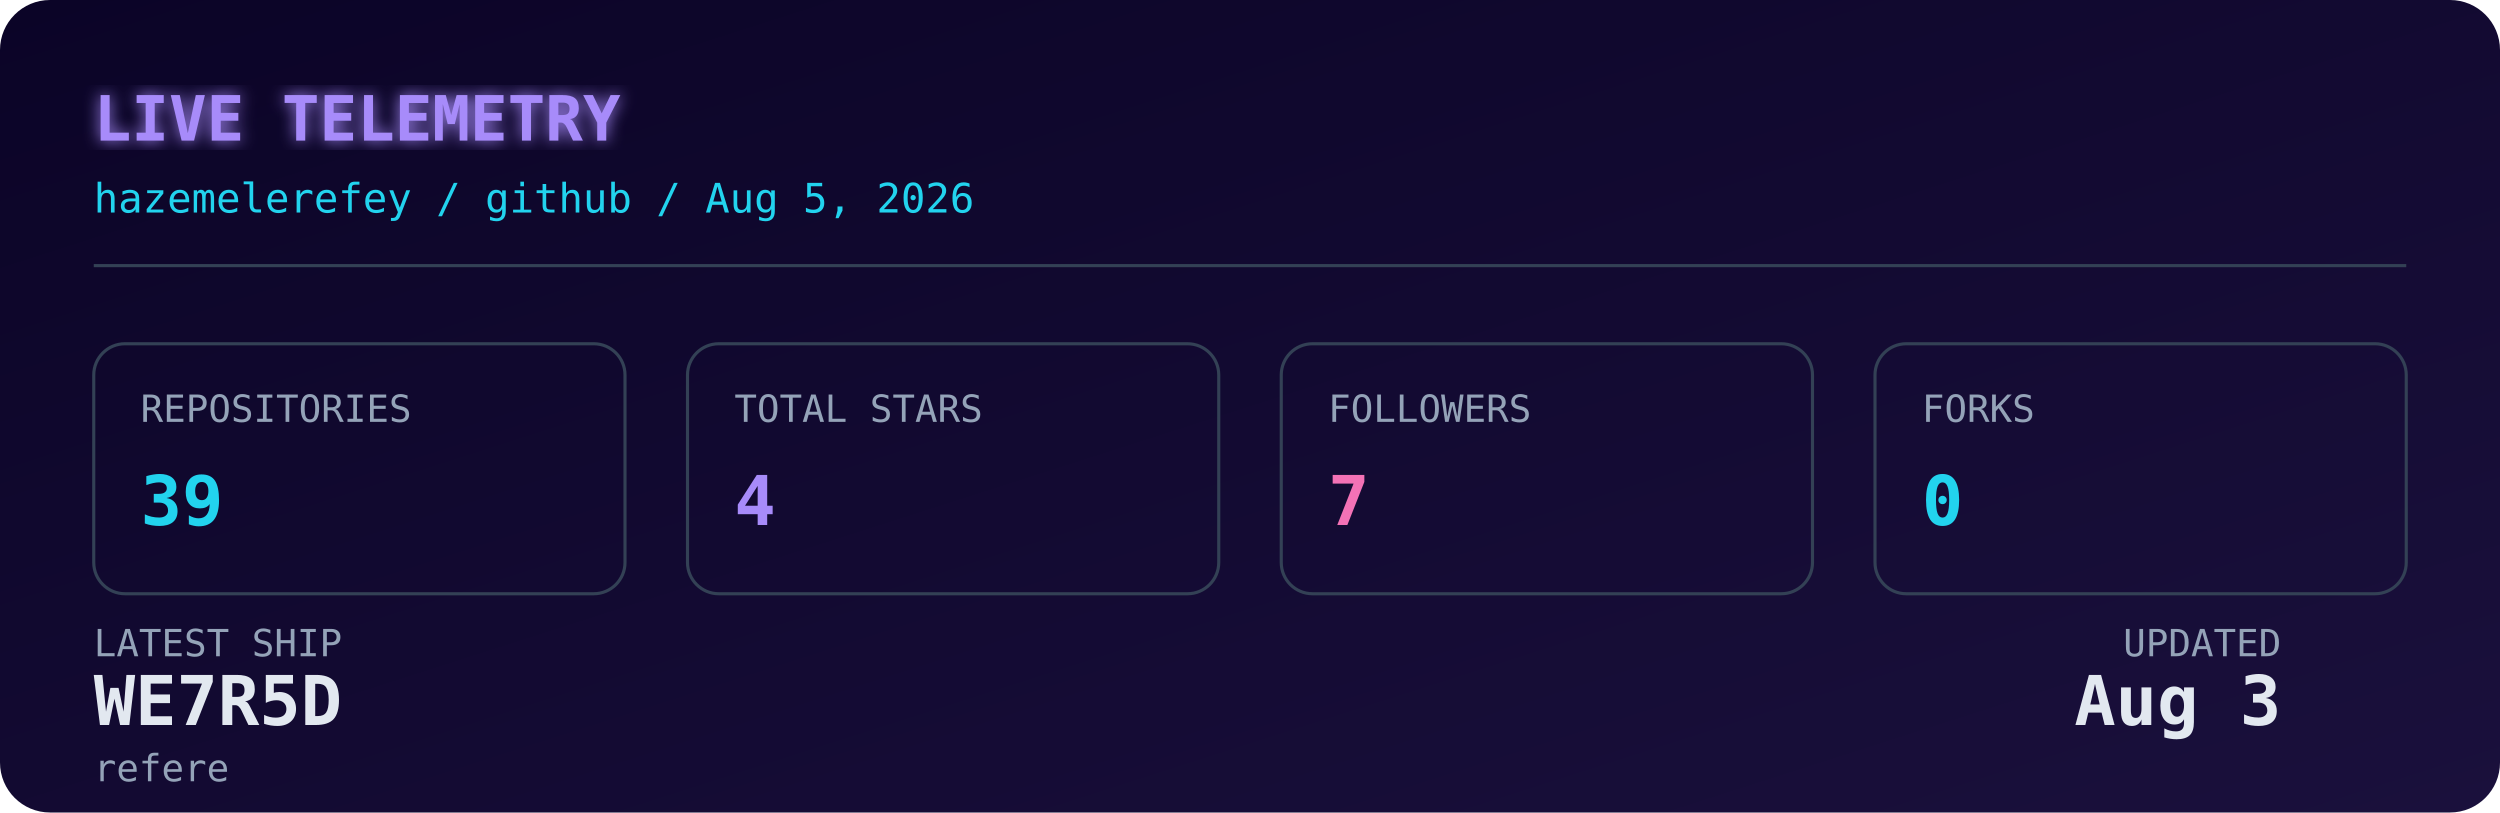
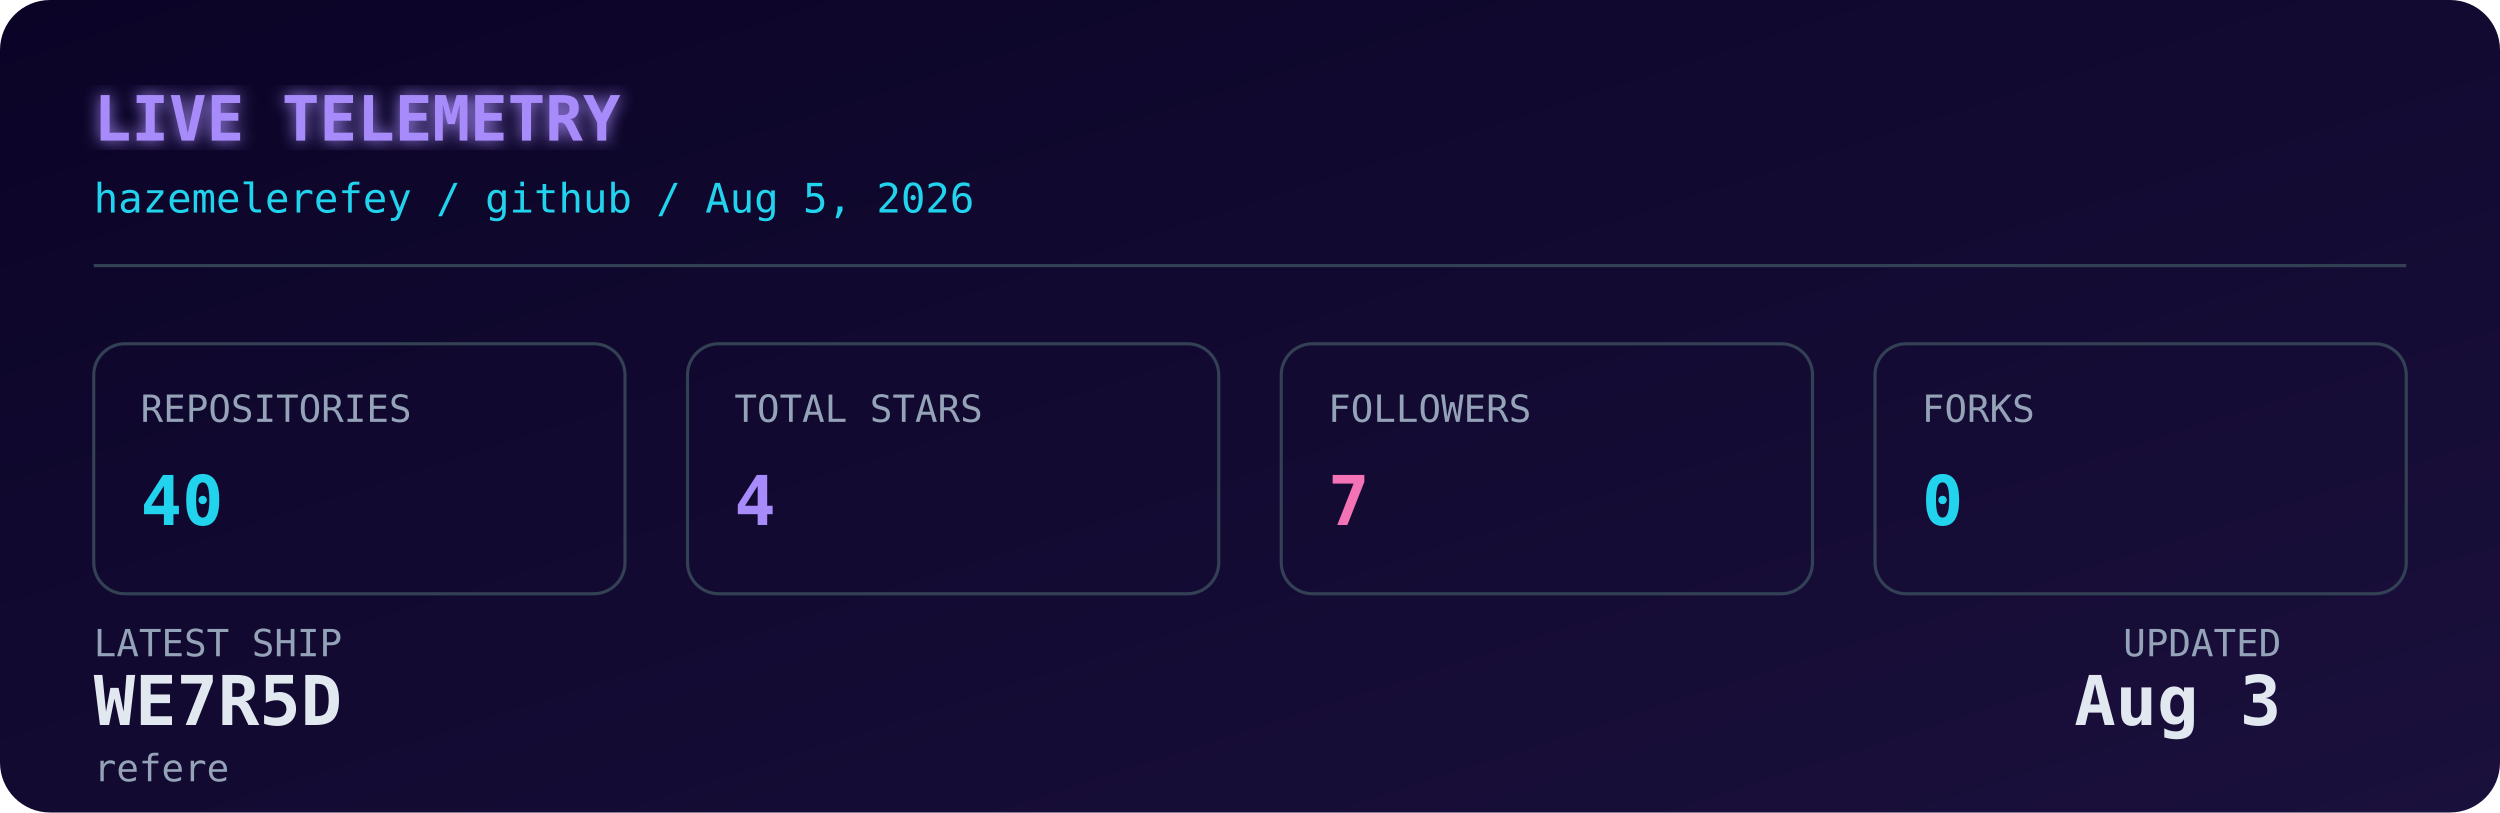
<svg xmlns="http://www.w3.org/2000/svg" width="800" height="260" viewBox="0 0 800 260" role="img" aria-label="Live GitHub dashboard for Hazem Elerefy">
  <defs>
    <linearGradient id="bg" x1="0" y1="0" x2="1" y2="1">
      <stop offset="0%" stop-color="#0b0427" />
      <stop offset="100%" stop-color="#1a103c" />
    </linearGradient>
    <filter id="glow" x="-20%" y="-20%" width="140%" height="140%">
      <feGaussianBlur stdDeviation="2.5" result="blur" />
      <feMerge>
        <feMergeNode in="blur" />
        <feMergeNode in="SourceGraphic" />
      </feMerge>
    </filter>
    <style>
      .mono { font-family: 'JetBrains Mono', 'SFMono-Regular', 'Fira Code', monospace; }
      .label { fill: #94a3b8; font-size: 12px; }
      .value { fill: #e2e8f0; font-size: 22px; font-weight: 700; }
      .accent { fill: #22d3ee; }
      .purple { fill: #a78bfa; }
      .pink { fill: #f472b6; }
      .title { fill: #a78bfa; font-size: 20px; font-weight: 700; }
      .subtitle { fill: #22d3ee; font-size: 13px; }
      .box { fill: none; stroke: #334155; stroke-width: 1; }
      @media (prefers-color-scheme: light) {
        .value { fill: #0f172a; }
        .label { fill: #475569; }
        .title { fill: #7c3aed; }
        .subtitle { fill: #0891b2; }
        .box { stroke: #cbd5e1; }
      }
    </style>
  </defs>
  <rect width="800" height="260" rx="16" fill="url(#bg)" />
  <text x="30" y="45" class="mono title" filter="url(#glow)">LIVE TELEMETRY</text>
  <text x="30" y="68" class="mono subtitle">hazemelerefey / github / Aug 5, 2026</text>
  <line x1="30" y1="85" x2="770" y2="85" stroke="#334155" stroke-width="1" />
  <g transform="translate(30, 110)">
    <rect width="170" height="80" rx="10" class="box" />
    <text x="15" y="25" class="mono label">REPOSITORIES</text>
-     <text x="15" y="58" class="mono value accent">39</text>
+     <text x="15" y="58" class="mono value accent">40</text>
  </g>
  <g transform="translate(220, 110)">
    <rect width="170" height="80" rx="10" class="box" />
    <text x="15" y="25" class="mono label">TOTAL STARS</text>
    <text x="15" y="58" class="mono value purple">4</text>
  </g>
  <g transform="translate(410, 110)">
    <rect width="170" height="80" rx="10" class="box" />
    <text x="15" y="25" class="mono label">FOLLOWERS</text>
    <text x="15" y="58" class="mono value pink">7</text>
  </g>
  <g transform="translate(600, 110)">
    <rect width="170" height="80" rx="10" class="box" />
    <text x="15" y="25" class="mono label">FORKS</text>
    <text x="15" y="58" class="mono value accent">0</text>
  </g>
  <g transform="translate(30, 210)">
    <text x="0" y="0" class="mono label">LATEST SHIP</text>
    <text x="0" y="22" class="mono value" font-size="15" fill="#e2e8f0">WE7R5D</text>
    <text x="0" y="40" class="mono label" font-size="11">refere</text>
    <text x="700" y="0" class="mono label" text-anchor="end">UPDATED</text>
    <text x="700" y="22" class="mono value" font-size="15" text-anchor="end" fill="#e2e8f0">Aug 3</text>
  </g>
</svg>
